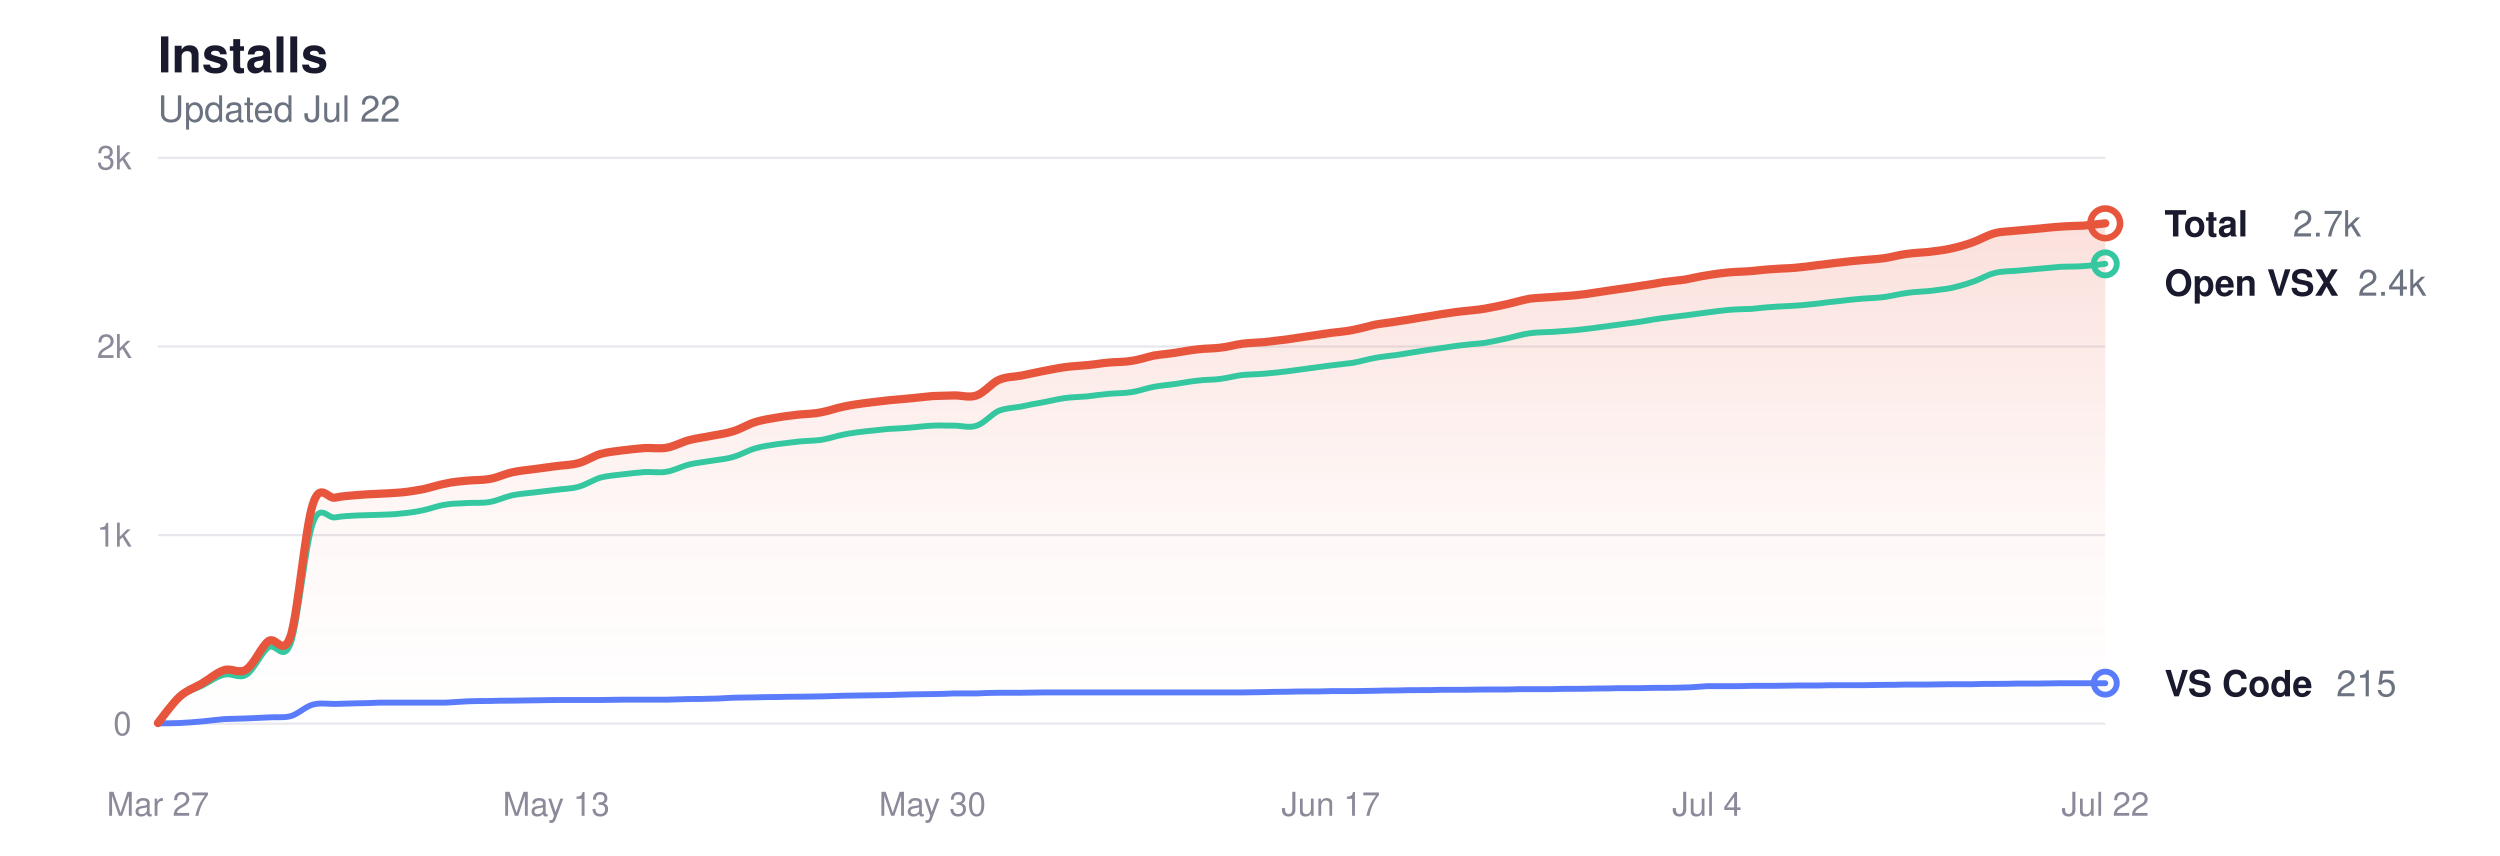
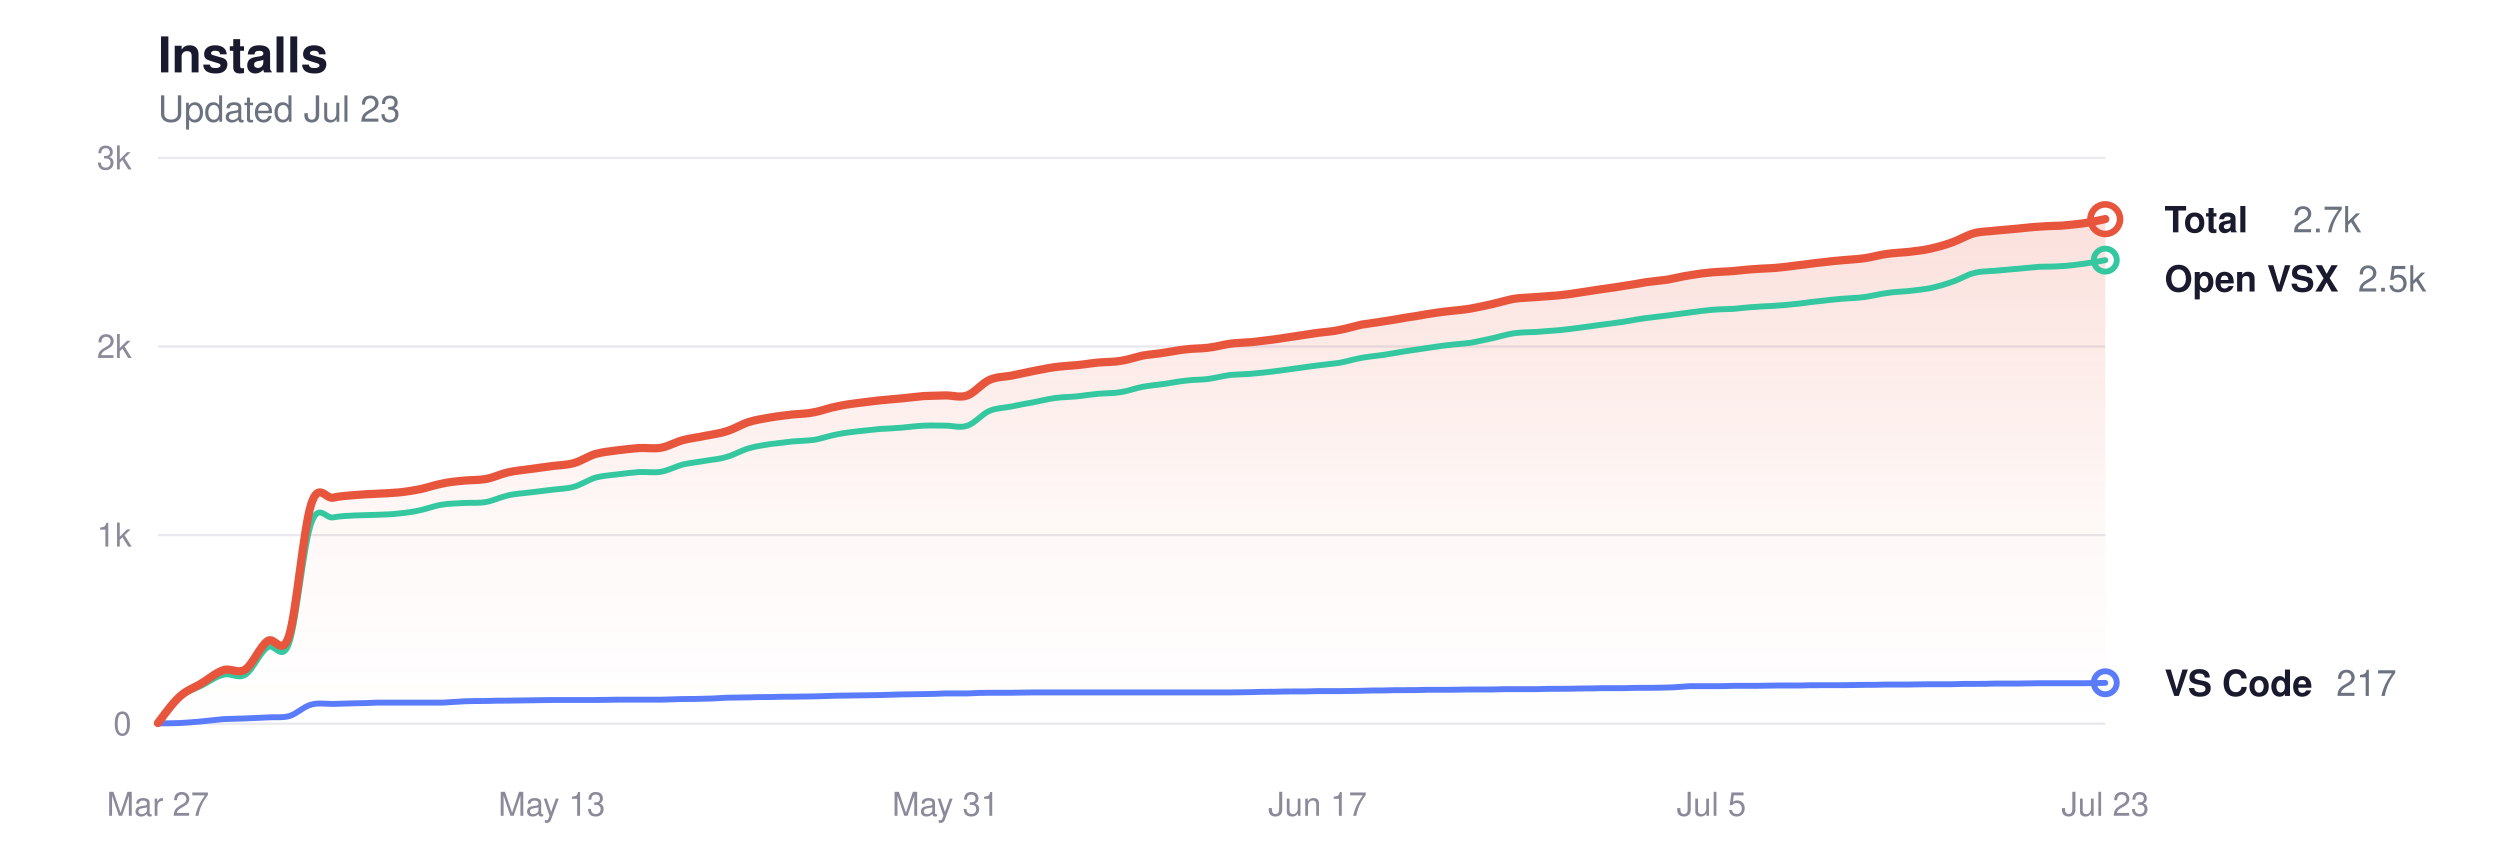
<svg xmlns="http://www.w3.org/2000/svg" viewBox="0 0 760 260" width="760" height="260" role="img" aria-label="Glassy install history">
  <style>
  svg { color-scheme: light dark; }
  .title      { fill: #1a1a2e; font-size: 15px; font-weight: 600; }
  .subtitle   { fill: #6b7280; font-size: 11px; font-weight: 400; }
  .grid       { stroke: #e8e8ee; }
  .axis-label { fill: #8a8a9a; font-size: 10px; }
  .line-total   { stroke: #e8553d; }
  .line-vscode  { stroke: #5b7cfa; }
  .line-openvsx { stroke: #34c7a0; }
  .dot-total   { fill: transparent; stroke: #e8553d; }
  .dot-vscode  { fill: transparent; stroke: #5b7cfa; }
  .dot-openvsx { fill: transparent; stroke: #34c7a0; }
  .end-label       { fill: #1a1a2e; font-size: 11px; font-weight: 600; }
  .end-value       { fill: #6b7280; font-size: 11px; font-weight: 400; }
  .area-total-top    { stop-color: #e8553d; }
  .area-total-bottom { stop-color: #e8553d; }

  @media (prefers-color-scheme: dark) {
    .title      { fill: #e2e2e8; }
    .subtitle   { fill: #8b949e; }
    .grid       { stroke: #2d2d3d; }
    .axis-label { fill: #6e7681; }
    .line-total   { stroke: #ff9b85; }
    .line-vscode  { stroke: #8da4ff; }
    .line-openvsx { stroke: #5eead4; }
    .dot-total   { stroke: #ff9b85; }
    .dot-vscode  { stroke: #8da4ff; }
    .dot-openvsx { stroke: #5eead4; }
    .end-label       { fill: #e2e2e8; }
    .end-value       { fill: #8b949e; }
    .area-total-top    { stop-color: #ff9b85; }
    .area-total-bottom { stop-color: #ff9b85; }
  }
</style>
  <defs>
    <linearGradient id="areaGrad" x1="0" y1="0" x2="0" y2="1">
      <stop offset="0%" class="area-total-top" stop-opacity="0.18" />
      <stop offset="60%" class="area-total-bottom" stop-opacity="0.04" />
      <stop offset="100%" class="area-total-bottom" stop-opacity="0" />
    </linearGradient>
  </defs>
  <text x="48" y="22" class="title" font-family="-apple-system, BlinkMacSystemFont, 'Segoe UI', Helvetica, sans-serif">Installs</text>
-   <text x="48" y="37" class="subtitle" font-family="-apple-system, BlinkMacSystemFont, 'Segoe UI', Helvetica, sans-serif">Updated Jul 22</text>
+   <text x="48" y="37" class="subtitle" font-family="-apple-system, BlinkMacSystemFont, 'Segoe UI', Helvetica, sans-serif">Updated Jul 23</text>
  <line x1="48" y1="220" x2="640" y2="220" class="grid" stroke-width="0.7" />
  <text x="40" y="223.5" class="axis-label" text-anchor="end" font-family="-apple-system, BlinkMacSystemFont, 'Segoe UI', Helvetica, sans-serif">0</text>
  <line x1="48" y1="162.667" x2="640" y2="162.667" class="grid" stroke-width="0.7" />
  <text x="40" y="166.167" class="axis-label" text-anchor="end" font-family="-apple-system, BlinkMacSystemFont, 'Segoe UI', Helvetica, sans-serif">1k</text>
  <line x1="48" y1="105.333" x2="640" y2="105.333" class="grid" stroke-width="0.7" />
  <text x="40" y="108.833" class="axis-label" text-anchor="end" font-family="-apple-system, BlinkMacSystemFont, 'Segoe UI', Helvetica, sans-serif">2k</text>
  <line x1="48" y1="48" x2="640" y2="48" class="grid" stroke-width="0.7" />
  <text x="40" y="51.5" class="axis-label" text-anchor="end" font-family="-apple-system, BlinkMacSystemFont, 'Segoe UI', Helvetica, sans-serif">3k</text>
  <text x="48" y="248" class="axis-label" text-anchor="middle" font-family="-apple-system, BlinkMacSystemFont, 'Segoe UI', Helvetica, sans-serif">Mar 27</text>
-   <text x="169.091" y="248" class="axis-label" text-anchor="middle" font-family="-apple-system, BlinkMacSystemFont, 'Segoe UI', Helvetica, sans-serif">May 13</text>
-   <text x="283.455" y="248" class="axis-label" text-anchor="middle" font-family="-apple-system, BlinkMacSystemFont, 'Segoe UI', Helvetica, sans-serif">May 30</text>
-   <text x="404.545" y="248" class="axis-label" text-anchor="middle" font-family="-apple-system, BlinkMacSystemFont, 'Segoe UI', Helvetica, sans-serif">Jun 17</text>
-   <text x="518.909" y="248" class="axis-label" text-anchor="middle" font-family="-apple-system, BlinkMacSystemFont, 'Segoe UI', Helvetica, sans-serif">Jul 4</text>
-   <text x="640" y="248" class="axis-label" text-anchor="middle" font-family="-apple-system, BlinkMacSystemFont, 'Segoe UI', Helvetica, sans-serif">Jul 22</text>
-   <path d="M48.0,219.8 C49.1,218.4 52.5,213.7 54.7,211.7 C57.0,209.7 59.2,209.1 61.5,207.7 C63.7,206.4 65.9,204.4 68.2,203.7 C70.4,203.0 72.7,205.0 74.9,203.5 C77.2,202.0 79.4,196.6 81.6,194.9 C83.9,193.2 86.1,200.1 88.4,193.2 C90.6,186.2 92.8,160.3 95.1,153.3 C97.3,146.3 99.6,151.7 101.8,151.3 C104.1,150.8 106.3,150.7 108.5,150.5 C110.8,150.3 113.0,150.2 115.3,150.1 C117.5,150.0 119.8,149.9 122.0,149.7 C124.2,149.5 126.5,149.1 128.7,148.7 C131.0,148.2 133.2,147.4 135.5,147.0 C137.7,146.5 139.9,146.3 142.2,146.1 C144.4,145.9 146.7,146.0 148.9,145.6 C151.2,145.2 153.4,144.1 155.6,143.6 C157.9,143.1 160.1,142.9 162.4,142.6 C164.6,142.3 166.8,142.0 169.1,141.7 C171.3,141.4 173.6,141.4 175.8,140.8 C178.1,140.2 180.3,138.7 182.5,138.0 C184.8,137.4 187.0,137.2 189.3,136.9 C191.5,136.6 193.8,136.4 196.0,136.2 C198.2,136.1 200.5,136.5 202.7,136.1 C205.0,135.7 207.2,134.4 209.5,133.8 C211.7,133.2 213.9,133.0 216.2,132.5 C218.4,132.1 220.7,131.8 222.9,131.1 C225.2,130.4 227.4,129.0 229.6,128.3 C231.9,127.6 234.1,127.3 236.4,126.9 C238.6,126.5 240.8,126.3 243.1,126.0 C245.3,125.8 247.6,125.8 249.8,125.3 C252.1,124.9 254.3,124.0 256.5,123.6 C258.8,123.1 261.0,122.8 263.3,122.5 C265.5,122.2 267.8,122.0 270.0,121.7 C272.2,121.5 274.5,121.3 276.7,121.1 C279.0,120.9 281.2,120.6 283.5,120.4 C285.7,120.3 287.9,120.3 290.2,120.2 C292.4,120.2 294.7,121.0 296.9,120.2 C299.2,119.4 301.4,116.5 303.6,115.5 C305.9,114.5 308.1,114.6 310.4,114.2 C312.6,113.7 314.8,113.3 317.1,112.8 C319.3,112.4 321.6,111.9 323.8,111.6 C326.1,111.3 328.3,111.2 330.5,111.0 C332.8,110.8 335.0,110.4 337.3,110.2 C339.5,110.0 341.8,110.1 344.0,109.7 C346.2,109.4 348.5,108.6 350.7,108.1 C353.0,107.7 355.2,107.6 357.5,107.2 C359.7,106.9 361.9,106.4 364.2,106.2 C366.4,105.9 368.7,106.0 370.9,105.7 C373.2,105.5 375.4,104.8 377.6,104.5 C379.9,104.2 382.1,104.2 384.4,104.0 C386.6,103.7 388.8,103.5 391.1,103.2 C393.3,102.9 395.6,102.5 397.8,102.2 C400.1,101.9 402.3,101.5 404.5,101.2 C406.8,100.9 409.0,100.8 411.3,100.3 C413.5,99.9 415.8,99.2 418.0,98.7 C420.2,98.3 422.5,98.1 424.7,97.7 C427.0,97.4 429.2,97.0 431.5,96.6 C433.7,96.3 435.9,95.9 438.2,95.5 C440.4,95.2 442.7,94.8 444.9,94.6 C447.2,94.3 449.4,94.2 451.6,93.8 C453.9,93.4 456.1,92.9 458.4,92.4 C460.6,91.9 462.8,91.2 465.1,90.8 C467.3,90.5 469.6,90.5 471.8,90.3 C474.1,90.1 476.3,90.0 478.5,89.8 C480.8,89.6 483.0,89.3 485.3,88.9 C487.5,88.6 489.8,88.2 492.0,87.9 C494.2,87.6 496.5,87.3 498.7,86.9 C501.0,86.6 503.2,86.2 505.5,85.8 C507.7,85.5 509.9,85.3 512.2,85.0 C514.4,84.6 516.7,84.0 518.9,83.7 C521.2,83.3 523.4,83.0 525.6,82.8 C527.9,82.6 530.1,82.6 532.4,82.4 C534.6,82.2 536.8,81.9 539.1,81.8 C541.3,81.6 543.6,81.6 545.8,81.4 C548.1,81.2 550.3,80.9 552.5,80.6 C554.8,80.4 557.0,80.0 559.3,79.8 C561.5,79.5 563.8,79.3 566.0,79.1 C568.2,78.9 570.5,78.8 572.7,78.5 C575.0,78.2 577.2,77.5 579.5,77.2 C581.7,76.9 583.9,76.8 586.2,76.6 C588.4,76.3 590.7,76.1 592.9,75.6 C595.2,75.1 597.4,74.5 599.6,73.7 C601.9,72.9 604.1,71.5 606.4,70.9 C608.6,70.3 610.8,70.4 613.1,70.1 C615.3,69.9 617.6,69.7 619.8,69.5 C622.1,69.3 624.3,69.0 626.5,68.9 C628.8,68.7 631.0,68.7 633.3,68.6 C635.5,68.4 638.9,68.0 640.0,67.9 L640.0,220.0 L48.0,220.0 Z" fill="url(#areaGrad)" />
-   <path d="M48.0,219.8 C49.1,218.5 52.5,213.8 54.7,211.9 C57.0,210.0 59.2,209.5 61.5,208.4 C63.7,207.3 65.9,205.6 68.2,205.1 C70.4,204.5 72.7,206.5 74.9,205.1 C77.2,203.7 79.4,198.4 81.6,196.8 C83.9,195.2 86.1,201.7 88.4,195.5 C90.6,189.2 92.8,165.5 95.1,159.1 C97.3,152.7 99.6,157.7 101.8,157.3 C104.1,156.9 106.3,156.8 108.5,156.7 C110.8,156.6 113.0,156.6 115.3,156.5 C117.5,156.4 119.8,156.4 122.0,156.1 C124.2,155.9 126.5,155.6 128.7,155.1 C131.0,154.6 133.2,153.7 135.5,153.4 C137.7,153.0 139.9,153.1 142.2,152.9 C144.4,152.8 146.7,153.0 148.9,152.6 C151.2,152.2 153.4,151.1 155.6,150.6 C157.9,150.1 160.1,150.0 162.4,149.7 C164.6,149.4 166.8,149.2 169.1,148.9 C171.3,148.6 173.6,148.6 175.8,148.0 C178.1,147.4 180.3,145.9 182.5,145.2 C184.8,144.6 187.0,144.5 189.3,144.2 C191.5,143.9 193.8,143.7 196.0,143.5 C198.2,143.4 200.5,143.8 202.7,143.4 C205.0,143.0 207.2,141.8 209.5,141.2 C211.7,140.7 213.9,140.5 216.2,140.1 C218.4,139.7 220.7,139.6 222.9,138.9 C225.2,138.3 227.4,136.9 229.6,136.3 C231.9,135.6 234.1,135.4 236.4,135.0 C238.6,134.7 240.8,134.5 243.1,134.2 C245.3,134.0 247.6,134.0 249.8,133.7 C252.1,133.3 254.3,132.5 256.5,132.1 C258.8,131.6 261.0,131.4 263.3,131.1 C265.5,130.9 267.8,130.6 270.0,130.4 C272.2,130.3 274.5,130.2 276.7,130.0 C279.0,129.8 281.2,129.5 283.5,129.4 C285.7,129.3 287.9,129.4 290.2,129.4 C292.4,129.4 294.7,130.2 296.9,129.4 C299.2,128.7 301.4,125.9 303.6,124.9 C305.9,124.0 308.1,124.0 310.4,123.6 C312.6,123.1 314.8,122.7 317.1,122.3 C319.3,121.9 321.6,121.3 323.8,121.0 C326.1,120.7 328.3,120.7 330.5,120.5 C332.8,120.2 335.0,119.9 337.3,119.7 C339.5,119.5 341.8,119.6 344.0,119.2 C346.2,118.9 348.5,118.0 350.7,117.6 C353.0,117.2 355.2,117.0 357.5,116.7 C359.7,116.4 361.9,115.9 364.2,115.7 C366.4,115.4 368.7,115.5 370.9,115.2 C373.2,114.9 375.4,114.3 377.6,114.0 C379.9,113.8 382.1,113.8 384.4,113.6 C386.6,113.4 388.8,113.2 391.1,112.9 C393.3,112.6 395.6,112.3 397.8,112.0 C400.1,111.7 402.3,111.4 404.5,111.1 C406.8,110.8 409.0,110.6 411.3,110.3 C413.5,109.9 415.8,109.2 418.0,108.8 C420.2,108.4 422.5,108.2 424.7,107.9 C427.0,107.5 429.2,107.2 431.5,106.8 C433.7,106.5 435.9,106.1 438.2,105.8 C440.4,105.5 442.7,105.1 444.9,104.9 C447.2,104.6 449.4,104.5 451.6,104.2 C453.9,103.8 456.1,103.3 458.4,102.8 C460.6,102.3 462.8,101.6 465.1,101.3 C467.3,101.0 469.6,101.0 471.8,100.9 C474.1,100.7 476.3,100.6 478.5,100.4 C480.8,100.2 483.0,99.9 485.3,99.6 C487.5,99.3 489.8,99.0 492.0,98.7 C494.2,98.4 496.5,98.1 498.7,97.8 C501.0,97.4 503.2,97.0 505.5,96.7 C507.7,96.4 509.9,96.2 512.2,95.9 C514.4,95.6 516.7,95.3 518.9,95.0 C521.2,94.7 523.4,94.4 525.6,94.2 C527.9,94.0 530.1,94.0 532.4,93.9 C534.6,93.7 536.8,93.4 539.1,93.3 C541.3,93.1 543.6,93.1 545.8,92.9 C548.1,92.8 550.3,92.5 552.5,92.3 C554.8,92.0 557.0,91.7 559.3,91.5 C561.5,91.2 563.8,91.0 566.0,90.8 C568.2,90.6 570.5,90.6 572.7,90.3 C575.0,90.0 577.2,89.4 579.5,89.1 C581.7,88.7 583.9,88.7 586.2,88.5 C588.4,88.2 590.7,88.0 592.9,87.6 C595.2,87.1 597.4,86.5 599.6,85.7 C601.9,85.0 604.1,83.5 606.4,83.0 C608.6,82.4 610.8,82.5 613.1,82.3 C615.3,82.1 617.6,81.9 619.8,81.7 C622.1,81.5 624.3,81.3 626.5,81.1 C628.8,81.0 631.0,81.1 633.3,80.9 C635.5,80.8 638.9,80.3 640.0,80.2" fill="none" class="line-openvsx" stroke-width="1.8" stroke-linecap="round" stroke-linejoin="round" />
-   <path d="M48.0,219.9 C49.1,219.9 52.5,219.9 54.7,219.8 C57.0,219.7 59.2,219.5 61.5,219.3 C63.7,219.1 65.9,218.8 68.2,218.6 C70.4,218.5 72.7,218.5 74.9,218.4 C77.2,218.3 79.4,218.2 81.6,218.1 C83.9,217.9 86.1,218.3 88.4,217.7 C90.6,217.1 92.8,214.8 95.1,214.2 C97.3,213.6 99.6,214.0 101.8,214.0 C104.1,213.9 106.3,213.9 108.5,213.8 C110.8,213.8 113.0,213.7 115.3,213.6 C117.5,213.6 119.8,213.6 122.0,213.6 C124.2,213.6 126.5,213.6 128.7,213.6 C131.0,213.6 133.2,213.6 135.5,213.6 C137.7,213.5 139.9,213.3 142.2,213.2 C144.4,213.1 146.7,213.1 148.9,213.1 C151.2,213.0 153.4,213.0 155.6,213.0 C157.9,213.0 160.1,212.9 162.4,212.9 C164.6,212.9 166.8,212.8 169.1,212.8 C171.3,212.8 173.6,212.8 175.8,212.8 C178.1,212.8 180.3,212.8 182.5,212.8 C184.8,212.8 187.0,212.7 189.3,212.7 C191.5,212.7 193.8,212.7 196.0,212.7 C198.2,212.7 200.5,212.7 202.7,212.7 C205.0,212.6 207.2,212.6 209.5,212.5 C211.7,212.5 213.9,212.5 216.2,212.4 C218.4,212.4 220.7,212.2 222.9,212.1 C225.2,212.1 227.4,212.0 229.6,212.0 C231.9,211.9 234.1,211.9 236.4,211.9 C238.6,211.8 240.8,211.8 243.1,211.8 C245.3,211.8 247.6,211.7 249.8,211.7 C252.1,211.6 254.3,211.6 256.5,211.5 C258.8,211.5 261.0,211.4 263.3,211.4 C265.5,211.4 267.8,211.3 270.0,211.3 C272.2,211.2 274.5,211.2 276.7,211.1 C279.0,211.1 281.2,211.0 283.5,211.0 C285.7,211.0 287.9,210.9 290.2,210.8 C292.4,210.8 294.7,210.8 296.9,210.8 C299.2,210.7 301.4,210.6 303.6,210.6 C305.9,210.6 308.1,210.6 310.4,210.6 C312.6,210.6 314.8,210.5 317.1,210.5 C319.3,210.5 321.6,210.5 323.8,210.5 C326.1,210.5 328.3,210.5 330.5,210.5 C332.8,210.5 335.0,210.5 337.3,210.5 C339.5,210.5 341.8,210.5 344.0,210.5 C346.2,210.5 348.5,210.5 350.7,210.5 C353.0,210.5 355.2,210.5 357.5,210.5 C359.7,210.5 361.9,210.5 364.2,210.5 C366.4,210.5 368.7,210.5 370.9,210.5 C373.2,210.5 375.4,210.5 377.6,210.5 C379.9,210.5 382.1,210.4 384.4,210.4 C386.6,210.3 388.8,210.3 391.1,210.3 C393.3,210.2 395.6,210.2 397.8,210.2 C400.1,210.2 402.3,210.2 404.5,210.1 C406.8,210.1 409.0,210.1 411.3,210.1 C413.5,210.1 415.8,210.0 418.0,210.0 C420.2,209.9 422.5,209.9 424.7,209.9 C427.0,209.8 429.2,209.8 431.5,209.8 C433.7,209.8 435.9,209.8 438.2,209.7 C440.4,209.7 442.7,209.7 444.9,209.7 C447.2,209.7 449.4,209.6 451.6,209.6 C453.9,209.6 456.1,209.6 458.4,209.6 C460.6,209.5 462.8,209.5 465.1,209.5 C467.3,209.5 469.6,209.5 471.8,209.5 C474.1,209.4 476.3,209.4 478.5,209.4 C480.8,209.4 483.0,209.4 485.3,209.3 C487.5,209.3 489.8,209.3 492.0,209.2 C494.2,209.2 496.5,209.2 498.7,209.2 C501.0,209.1 503.2,209.1 505.5,209.1 C507.7,209.1 509.9,209.1 512.2,209.0 C514.4,209.0 516.7,208.7 518.9,208.6 C521.2,208.6 523.4,208.6 525.6,208.6 C527.9,208.6 530.1,208.6 532.4,208.5 C534.6,208.5 536.8,208.5 539.1,208.5 C541.3,208.5 543.6,208.4 545.8,208.4 C548.1,208.4 550.3,208.4 552.5,208.4 C554.8,208.3 557.0,208.3 559.3,208.3 C561.5,208.3 563.8,208.3 566.0,208.3 C568.2,208.3 570.5,208.2 572.7,208.2 C575.0,208.2 577.2,208.2 579.5,208.1 C581.7,208.1 583.9,208.1 586.2,208.1 C588.4,208.1 590.7,208.0 592.9,208.0 C595.2,208.0 597.4,208.0 599.6,208.0 C601.9,207.9 604.1,207.9 606.4,207.9 C608.6,207.9 610.8,207.9 613.1,207.8 C615.3,207.8 617.6,207.8 619.8,207.8 C622.1,207.8 624.3,207.7 626.5,207.7 C628.8,207.7 631.0,207.7 633.3,207.7 C635.5,207.7 638.9,207.7 640.0,207.7" fill="none" class="line-vscode" stroke-width="1.8" stroke-linecap="round" stroke-linejoin="round" />
-   <path d="M48.0,219.8 C49.1,218.4 52.5,213.7 54.7,211.7 C57.0,209.7 59.2,209.1 61.5,207.7 C63.7,206.4 65.9,204.4 68.2,203.7 C70.4,203.0 72.7,205.0 74.9,203.5 C77.2,202.0 79.4,196.6 81.6,194.9 C83.9,193.2 86.1,200.1 88.4,193.2 C90.6,186.2 92.8,160.3 95.1,153.3 C97.3,146.3 99.6,151.7 101.8,151.3 C104.1,150.8 106.3,150.7 108.5,150.5 C110.8,150.3 113.0,150.2 115.3,150.1 C117.5,150.0 119.8,149.9 122.0,149.7 C124.2,149.5 126.5,149.1 128.7,148.7 C131.0,148.2 133.2,147.4 135.5,147.0 C137.7,146.5 139.9,146.3 142.2,146.1 C144.4,145.9 146.7,146.0 148.9,145.6 C151.2,145.2 153.4,144.1 155.6,143.6 C157.9,143.1 160.1,142.9 162.4,142.6 C164.6,142.3 166.8,142.0 169.1,141.7 C171.3,141.4 173.6,141.4 175.8,140.8 C178.1,140.2 180.3,138.7 182.5,138.0 C184.8,137.4 187.0,137.2 189.3,136.9 C191.5,136.6 193.8,136.4 196.0,136.2 C198.2,136.1 200.5,136.5 202.7,136.1 C205.0,135.7 207.2,134.4 209.5,133.8 C211.7,133.2 213.9,133.0 216.2,132.5 C218.4,132.1 220.7,131.8 222.9,131.1 C225.2,130.4 227.4,129.0 229.6,128.3 C231.9,127.6 234.1,127.3 236.4,126.9 C238.6,126.5 240.8,126.3 243.1,126.0 C245.3,125.8 247.6,125.8 249.8,125.3 C252.1,124.9 254.3,124.0 256.5,123.6 C258.8,123.1 261.0,122.8 263.3,122.5 C265.5,122.2 267.8,122.0 270.0,121.7 C272.2,121.5 274.5,121.3 276.7,121.1 C279.0,120.9 281.2,120.6 283.5,120.4 C285.7,120.3 287.9,120.3 290.2,120.2 C292.4,120.2 294.7,121.0 296.9,120.2 C299.2,119.4 301.4,116.5 303.6,115.5 C305.9,114.5 308.1,114.6 310.4,114.2 C312.6,113.7 314.8,113.3 317.1,112.8 C319.3,112.4 321.6,111.9 323.8,111.6 C326.1,111.3 328.3,111.2 330.5,111.0 C332.8,110.8 335.0,110.4 337.3,110.2 C339.5,110.0 341.8,110.1 344.0,109.7 C346.2,109.4 348.5,108.6 350.7,108.1 C353.0,107.7 355.2,107.6 357.5,107.2 C359.7,106.9 361.9,106.4 364.2,106.2 C366.4,105.9 368.7,106.0 370.9,105.7 C373.2,105.5 375.4,104.8 377.6,104.5 C379.9,104.2 382.1,104.2 384.4,104.0 C386.6,103.7 388.8,103.5 391.1,103.2 C393.3,102.9 395.6,102.5 397.8,102.2 C400.1,101.9 402.3,101.5 404.5,101.2 C406.8,100.9 409.0,100.8 411.3,100.3 C413.5,99.9 415.8,99.2 418.0,98.7 C420.2,98.3 422.5,98.1 424.7,97.7 C427.0,97.4 429.2,97.0 431.5,96.6 C433.7,96.3 435.9,95.9 438.2,95.5 C440.4,95.2 442.7,94.8 444.9,94.6 C447.2,94.3 449.4,94.2 451.6,93.8 C453.9,93.4 456.1,92.9 458.4,92.4 C460.6,91.9 462.8,91.2 465.1,90.8 C467.3,90.5 469.6,90.5 471.8,90.3 C474.1,90.1 476.3,90.0 478.5,89.8 C480.8,89.6 483.0,89.3 485.3,88.9 C487.5,88.6 489.8,88.2 492.0,87.9 C494.2,87.6 496.5,87.3 498.7,86.9 C501.0,86.6 503.2,86.2 505.5,85.8 C507.7,85.5 509.9,85.3 512.2,85.0 C514.4,84.6 516.7,84.0 518.9,83.7 C521.2,83.3 523.4,83.0 525.6,82.8 C527.9,82.6 530.1,82.6 532.4,82.4 C534.6,82.2 536.8,81.9 539.1,81.8 C541.3,81.6 543.6,81.6 545.8,81.4 C548.1,81.2 550.3,80.9 552.5,80.6 C554.8,80.4 557.0,80.0 559.3,79.8 C561.5,79.5 563.8,79.3 566.0,79.1 C568.2,78.9 570.5,78.8 572.7,78.5 C575.0,78.2 577.2,77.5 579.5,77.2 C581.7,76.9 583.9,76.8 586.2,76.6 C588.4,76.3 590.7,76.1 592.9,75.6 C595.2,75.1 597.4,74.5 599.6,73.7 C601.9,72.9 604.1,71.5 606.4,70.9 C608.6,70.3 610.8,70.4 613.1,70.1 C615.3,69.9 617.6,69.7 619.8,69.5 C622.1,69.3 624.3,69.0 626.5,68.9 C628.8,68.7 631.0,68.7 633.3,68.6 C635.5,68.4 638.9,68.0 640.0,67.9" fill="none" class="line-total" stroke-width="2.5" stroke-linecap="round" stroke-linejoin="round" />
-   <circle cx="640" cy="67.895" r="4.5" class="dot-total" stroke-width="2" />
-   <text x="658" y="71.895" class="end-label" font-family="-apple-system, BlinkMacSystemFont, 'Segoe UI', Helvetica, sans-serif">Total</text>
-   <text x="697" y="71.895" class="end-value" font-family="-apple-system, BlinkMacSystemFont, 'Segoe UI', Helvetica, sans-serif">2.7k</text>
-   <circle cx="640" cy="80.221" r="3.5" class="dot-openvsx" stroke-width="1.8" />
-   <text x="658" y="89.895" class="end-label" font-family="-apple-system, BlinkMacSystemFont, 'Segoe UI', Helvetica, sans-serif">Open VSX</text>
-   <text x="716.8" y="89.895" class="end-value" font-family="-apple-system, BlinkMacSystemFont, 'Segoe UI', Helvetica, sans-serif">2.4k</text>
-   <circle cx="640" cy="207.673" r="3.5" class="dot-vscode" stroke-width="1.8" />
-   <text x="658" y="211.673" class="end-label" font-family="-apple-system, BlinkMacSystemFont, 'Segoe UI', Helvetica, sans-serif">VS Code</text>
-   <text x="710.2" y="211.673" class="end-value" font-family="-apple-system, BlinkMacSystemFont, 'Segoe UI', Helvetica, sans-serif">215</text>
+   <text x="167.73" y="248" class="axis-label" text-anchor="middle" font-family="-apple-system, BlinkMacSystemFont, 'Segoe UI', Helvetica, sans-serif">May 13</text>
+   <text x="287.461" y="248" class="axis-label" text-anchor="middle" font-family="-apple-system, BlinkMacSystemFont, 'Segoe UI', Helvetica, sans-serif">May 31</text>
+   <text x="400.539" y="248" class="axis-label" text-anchor="middle" font-family="-apple-system, BlinkMacSystemFont, 'Segoe UI', Helvetica, sans-serif">Jun 17</text>
+   <text x="520.27" y="248" class="axis-label" text-anchor="middle" font-family="-apple-system, BlinkMacSystemFont, 'Segoe UI', Helvetica, sans-serif">Jul 5</text>
+   <text x="640" y="248" class="axis-label" text-anchor="middle" font-family="-apple-system, BlinkMacSystemFont, 'Segoe UI', Helvetica, sans-serif">Jul 23</text>
+   <path d="M48.0,219.8 C49.1,218.4 52.4,213.7 54.7,211.7 C56.9,209.7 59.1,209.1 61.3,207.7 C63.5,206.4 65.7,204.4 68.0,203.7 C70.2,203.0 72.4,205.0 74.6,203.5 C76.8,202.0 79.0,196.6 81.3,194.9 C83.5,193.2 85.7,200.1 87.9,193.2 C90.1,186.2 92.3,160.3 94.6,153.3 C96.8,146.3 99.0,151.7 101.2,151.3 C103.4,150.8 105.6,150.7 107.9,150.5 C110.1,150.3 112.3,150.2 114.5,150.1 C116.7,150.0 119.0,149.9 121.2,149.7 C123.4,149.5 125.6,149.1 127.8,148.7 C130.0,148.2 132.3,147.4 134.5,147.0 C136.7,146.5 138.9,146.3 141.1,146.1 C143.3,145.9 145.6,146.0 147.8,145.6 C150.0,145.2 152.2,144.1 154.4,143.6 C156.6,143.1 158.9,142.9 161.1,142.6 C163.3,142.3 165.5,142.0 167.7,141.7 C169.9,141.4 172.2,141.4 174.4,140.8 C176.6,140.2 178.8,138.7 181.0,138.0 C183.3,137.4 185.5,137.2 187.7,136.9 C189.9,136.6 192.1,136.4 194.3,136.2 C196.6,136.1 198.8,136.5 201.0,136.1 C203.2,135.7 205.4,134.4 207.6,133.8 C209.9,133.2 212.1,133.0 214.3,132.5 C216.5,132.1 218.7,131.8 220.9,131.1 C223.2,130.4 225.4,129.0 227.6,128.3 C229.8,127.6 232.0,127.3 234.2,126.9 C236.5,126.5 238.7,126.3 240.9,126.0 C243.1,125.8 245.3,125.8 247.6,125.3 C249.8,124.9 252.0,124.0 254.2,123.6 C256.4,123.1 258.6,122.8 260.9,122.5 C263.1,122.2 265.3,122.0 267.5,121.7 C269.7,121.5 271.9,121.3 274.2,121.1 C276.4,120.9 278.6,120.6 280.8,120.4 C283.0,120.3 285.2,120.3 287.5,120.2 C289.7,120.2 291.9,121.0 294.1,120.2 C296.3,119.4 298.5,116.5 300.8,115.5 C303.0,114.5 305.2,114.6 307.4,114.2 C309.6,113.7 311.9,113.3 314.1,112.8 C316.3,112.4 318.5,111.9 320.7,111.6 C322.9,111.3 325.2,111.2 327.4,111.0 C329.6,110.8 331.8,110.4 334.0,110.2 C336.2,110.0 338.5,110.1 340.7,109.7 C342.9,109.4 345.1,108.6 347.3,108.1 C349.5,107.7 351.8,107.6 354.0,107.2 C356.2,106.9 358.4,106.4 360.6,106.2 C362.8,105.9 365.1,106.0 367.3,105.7 C369.5,105.5 371.7,104.8 373.9,104.5 C376.1,104.2 378.4,104.2 380.6,104.0 C382.8,103.7 385.0,103.5 387.2,103.2 C389.5,102.9 391.7,102.5 393.9,102.2 C396.1,101.9 398.3,101.5 400.5,101.2 C402.8,100.9 405.0,100.8 407.2,100.3 C409.4,99.9 411.6,99.2 413.8,98.7 C416.1,98.3 418.3,98.1 420.5,97.7 C422.7,97.4 424.9,97.0 427.1,96.6 C429.4,96.3 431.6,95.9 433.8,95.5 C436.0,95.2 438.2,94.8 440.4,94.6 C442.7,94.3 444.9,94.2 447.1,93.8 C449.3,93.4 451.5,92.9 453.8,92.4 C456.0,91.9 458.2,91.2 460.4,90.8 C462.6,90.5 464.8,90.5 467.1,90.3 C469.3,90.1 471.5,90.0 473.7,89.8 C475.9,89.6 478.1,89.3 480.4,88.9 C482.6,88.6 484.8,88.2 487.0,87.9 C489.2,87.6 491.4,87.3 493.7,86.9 C495.9,86.6 498.1,86.2 500.3,85.8 C502.5,85.5 504.7,85.3 507.0,85.0 C509.2,84.6 511.4,84.0 513.6,83.7 C515.8,83.3 518.1,83.0 520.3,82.8 C522.5,82.6 524.7,82.6 526.9,82.4 C529.1,82.2 531.4,81.9 533.6,81.8 C535.8,81.6 538.0,81.6 540.2,81.4 C542.4,81.2 544.7,80.9 546.9,80.6 C549.1,80.4 551.3,80.0 553.5,79.8 C555.7,79.5 558.0,79.3 560.2,79.1 C562.4,78.9 564.6,78.8 566.8,78.5 C569.0,78.2 571.3,77.5 573.5,77.2 C575.7,76.9 577.9,76.8 580.1,76.6 C582.4,76.3 584.6,76.1 586.8,75.6 C589.0,75.1 591.2,74.5 593.4,73.7 C595.7,72.9 597.9,71.5 600.1,70.9 C602.3,70.3 604.5,70.4 606.7,70.1 C609.0,69.9 611.2,69.7 613.4,69.5 C615.6,69.3 617.8,69.0 620.0,68.9 C622.3,68.7 624.5,68.7 626.7,68.6 C628.9,68.4 631.1,68.2 633.3,67.9 C635.6,67.6 638.9,66.8 640.0,66.6 L640.0,220.0 L48.0,220.0 Z" fill="url(#areaGrad)" />
+   <path d="M48.0,219.8 C49.1,218.5 52.4,213.8 54.7,211.9 C56.9,210.0 59.1,209.5 61.3,208.4 C63.5,207.3 65.7,205.6 68.0,205.1 C70.2,204.5 72.4,206.5 74.6,205.1 C76.8,203.7 79.0,198.4 81.3,196.8 C83.5,195.2 85.7,201.7 87.9,195.5 C90.1,189.2 92.3,165.5 94.6,159.1 C96.8,152.7 99.0,157.7 101.2,157.3 C103.4,156.9 105.6,156.8 107.9,156.7 C110.1,156.6 112.3,156.6 114.5,156.5 C116.7,156.4 119.0,156.4 121.2,156.1 C123.4,155.9 125.6,155.6 127.8,155.1 C130.0,154.6 132.3,153.7 134.5,153.4 C136.7,153.0 138.9,153.1 141.1,152.9 C143.3,152.8 145.6,153.0 147.8,152.6 C150.0,152.2 152.2,151.1 154.4,150.6 C156.6,150.1 158.9,150.0 161.1,149.7 C163.3,149.4 165.5,149.2 167.7,148.9 C169.9,148.6 172.2,148.6 174.4,148.0 C176.6,147.4 178.8,145.9 181.0,145.2 C183.3,144.6 185.5,144.5 187.7,144.2 C189.9,143.9 192.1,143.7 194.3,143.5 C196.6,143.4 198.8,143.8 201.0,143.4 C203.2,143.0 205.4,141.8 207.6,141.2 C209.9,140.7 212.1,140.5 214.3,140.1 C216.5,139.7 218.7,139.6 220.9,138.9 C223.2,138.3 225.4,136.9 227.6,136.3 C229.8,135.6 232.0,135.4 234.2,135.0 C236.5,134.7 238.7,134.5 240.9,134.2 C243.1,134.0 245.3,134.0 247.6,133.7 C249.8,133.3 252.0,132.5 254.2,132.1 C256.4,131.6 258.6,131.4 260.9,131.1 C263.1,130.9 265.3,130.6 267.5,130.4 C269.7,130.3 271.9,130.2 274.2,130.0 C276.4,129.8 278.6,129.5 280.8,129.4 C283.0,129.3 285.2,129.4 287.5,129.4 C289.7,129.4 291.9,130.2 294.1,129.4 C296.3,128.7 298.5,125.9 300.8,124.9 C303.0,124.0 305.2,124.0 307.4,123.6 C309.6,123.1 311.9,122.7 314.1,122.3 C316.3,121.9 318.5,121.3 320.7,121.0 C322.9,120.7 325.2,120.7 327.4,120.5 C329.6,120.2 331.8,119.9 334.0,119.7 C336.2,119.5 338.5,119.6 340.7,119.2 C342.9,118.9 345.1,118.0 347.3,117.6 C349.5,117.2 351.8,117.0 354.0,116.7 C356.2,116.4 358.4,115.9 360.6,115.7 C362.8,115.4 365.1,115.5 367.3,115.2 C369.5,114.9 371.7,114.3 373.9,114.0 C376.1,113.8 378.4,113.8 380.6,113.6 C382.8,113.4 385.0,113.2 387.2,112.9 C389.5,112.6 391.7,112.3 393.9,112.0 C396.1,111.7 398.3,111.4 400.5,111.1 C402.8,110.8 405.0,110.6 407.2,110.3 C409.4,109.9 411.6,109.2 413.8,108.8 C416.1,108.4 418.3,108.2 420.5,107.9 C422.7,107.5 424.9,107.2 427.1,106.8 C429.4,106.5 431.6,106.1 433.8,105.8 C436.0,105.5 438.2,105.1 440.4,104.9 C442.7,104.6 444.9,104.5 447.1,104.2 C449.3,103.8 451.5,103.3 453.8,102.8 C456.0,102.3 458.2,101.6 460.4,101.3 C462.6,101.0 464.8,101.0 467.1,100.9 C469.3,100.7 471.5,100.6 473.7,100.4 C475.9,100.2 478.1,99.9 480.4,99.6 C482.6,99.3 484.8,99.0 487.0,98.7 C489.2,98.4 491.4,98.1 493.7,97.8 C495.9,97.4 498.1,97.0 500.3,96.7 C502.5,96.4 504.7,96.2 507.0,95.9 C509.2,95.6 511.4,95.3 513.6,95.0 C515.8,94.7 518.1,94.4 520.3,94.2 C522.5,94.0 524.7,94.0 526.9,93.9 C529.1,93.7 531.4,93.4 533.6,93.3 C535.8,93.1 538.0,93.1 540.2,92.9 C542.4,92.8 544.7,92.5 546.9,92.3 C549.1,92.0 551.3,91.7 553.5,91.5 C555.7,91.2 558.0,91.0 560.2,90.8 C562.4,90.6 564.6,90.6 566.8,90.3 C569.0,90.0 571.3,89.4 573.5,89.1 C575.7,88.7 577.9,88.7 580.1,88.5 C582.4,88.2 584.6,88.0 586.8,87.6 C589.0,87.1 591.2,86.5 593.4,85.7 C595.7,85.0 597.9,83.5 600.1,83.0 C602.3,82.4 604.5,82.5 606.7,82.3 C609.0,82.1 611.2,81.9 613.4,81.7 C615.6,81.5 617.8,81.3 620.0,81.1 C622.3,81.0 624.5,81.1 626.7,80.9 C628.9,80.8 631.1,80.5 633.3,80.2 C635.6,79.9 638.9,79.3 640.0,79.1" fill="none" class="line-openvsx" stroke-width="1.8" stroke-linecap="round" stroke-linejoin="round" />
+   <path d="M48.0,219.9 C49.1,219.9 52.4,219.9 54.7,219.8 C56.9,219.7 59.1,219.5 61.3,219.3 C63.5,219.1 65.7,218.8 68.0,218.6 C70.2,218.5 72.4,218.5 74.6,218.4 C76.8,218.3 79.0,218.2 81.3,218.1 C83.5,217.9 85.7,218.3 87.9,217.7 C90.1,217.1 92.3,214.8 94.6,214.2 C96.8,213.6 99.0,214.0 101.2,214.0 C103.4,213.9 105.6,213.9 107.9,213.8 C110.1,213.8 112.3,213.7 114.5,213.6 C116.7,213.6 119.0,213.6 121.2,213.6 C123.4,213.6 125.6,213.6 127.8,213.6 C130.0,213.6 132.3,213.6 134.5,213.6 C136.7,213.5 138.9,213.3 141.1,213.2 C143.3,213.1 145.6,213.1 147.8,213.1 C150.0,213.0 152.2,213.0 154.4,213.0 C156.6,213.0 158.9,212.9 161.1,212.9 C163.3,212.9 165.5,212.8 167.7,212.8 C169.9,212.8 172.2,212.8 174.4,212.8 C176.6,212.8 178.8,212.8 181.0,212.8 C183.3,212.8 185.5,212.7 187.7,212.7 C189.9,212.7 192.1,212.7 194.3,212.7 C196.6,212.7 198.8,212.7 201.0,212.7 C203.2,212.6 205.4,212.6 207.6,212.5 C209.9,212.5 212.1,212.5 214.3,212.4 C216.5,212.4 218.7,212.2 220.9,212.1 C223.2,212.1 225.4,212.0 227.6,212.0 C229.8,211.9 232.0,211.9 234.2,211.9 C236.5,211.8 238.7,211.8 240.9,211.8 C243.1,211.8 245.3,211.7 247.6,211.7 C249.8,211.6 252.0,211.6 254.2,211.5 C256.4,211.5 258.6,211.4 260.9,211.4 C263.1,211.4 265.3,211.3 267.5,211.3 C269.7,211.2 271.9,211.2 274.2,211.1 C276.4,211.1 278.6,211.0 280.8,211.0 C283.0,211.0 285.2,210.9 287.5,210.8 C289.7,210.8 291.9,210.8 294.1,210.8 C296.3,210.7 298.5,210.6 300.8,210.6 C303.0,210.6 305.2,210.6 307.4,210.6 C309.6,210.6 311.9,210.5 314.1,210.5 C316.3,210.5 318.5,210.5 320.7,210.5 C322.9,210.5 325.2,210.5 327.4,210.5 C329.6,210.5 331.8,210.5 334.0,210.5 C336.2,210.5 338.5,210.5 340.7,210.5 C342.9,210.5 345.1,210.5 347.3,210.5 C349.5,210.5 351.8,210.5 354.0,210.5 C356.2,210.5 358.4,210.5 360.6,210.5 C362.8,210.5 365.1,210.5 367.3,210.5 C369.5,210.5 371.7,210.5 373.9,210.5 C376.1,210.5 378.4,210.4 380.6,210.4 C382.8,210.3 385.0,210.3 387.2,210.3 C389.5,210.2 391.7,210.2 393.9,210.2 C396.1,210.2 398.3,210.2 400.5,210.1 C402.8,210.1 405.0,210.1 407.2,210.1 C409.4,210.1 411.6,210.0 413.8,210.0 C416.1,209.9 418.3,209.9 420.5,209.9 C422.7,209.8 424.9,209.8 427.1,209.8 C429.4,209.8 431.6,209.8 433.8,209.7 C436.0,209.7 438.2,209.7 440.4,209.7 C442.7,209.7 444.9,209.6 447.1,209.6 C449.3,209.6 451.5,209.6 453.8,209.6 C456.0,209.5 458.2,209.5 460.4,209.5 C462.6,209.5 464.8,209.5 467.1,209.5 C469.3,209.4 471.5,209.4 473.7,209.4 C475.9,209.4 478.1,209.4 480.4,209.3 C482.6,209.3 484.8,209.3 487.0,209.2 C489.2,209.2 491.4,209.2 493.7,209.2 C495.9,209.1 498.1,209.1 500.3,209.1 C502.5,209.1 504.7,209.1 507.0,209.0 C509.2,209.0 511.4,208.7 513.6,208.6 C515.8,208.6 518.1,208.6 520.3,208.6 C522.5,208.6 524.7,208.6 526.9,208.5 C529.1,208.5 531.4,208.5 533.6,208.5 C535.8,208.5 538.0,208.4 540.2,208.4 C542.4,208.4 544.7,208.4 546.9,208.4 C549.1,208.3 551.3,208.3 553.5,208.3 C555.7,208.3 558.0,208.3 560.2,208.3 C562.4,208.3 564.6,208.2 566.8,208.2 C569.0,208.2 571.3,208.2 573.5,208.1 C575.7,208.1 577.9,208.1 580.1,208.1 C582.4,208.1 584.6,208.0 586.8,208.0 C589.0,208.0 591.2,208.0 593.4,208.0 C595.7,207.9 597.9,207.9 600.1,207.9 C602.3,207.9 604.5,207.9 606.7,207.8 C609.0,207.8 611.2,207.8 613.4,207.8 C615.6,207.8 617.8,207.7 620.0,207.7 C622.3,207.7 624.5,207.7 626.7,207.7 C628.9,207.7 631.1,207.7 633.3,207.7 C635.6,207.7 638.9,207.6 640.0,207.6" fill="none" class="line-vscode" stroke-width="1.8" stroke-linecap="round" stroke-linejoin="round" />
+   <path d="M48.0,219.8 C49.1,218.4 52.4,213.7 54.7,211.7 C56.9,209.7 59.1,209.1 61.3,207.7 C63.5,206.4 65.7,204.4 68.0,203.7 C70.2,203.0 72.4,205.0 74.6,203.5 C76.8,202.0 79.0,196.6 81.3,194.9 C83.5,193.2 85.7,200.1 87.9,193.2 C90.1,186.2 92.3,160.3 94.6,153.3 C96.8,146.3 99.0,151.7 101.2,151.3 C103.4,150.8 105.6,150.7 107.9,150.5 C110.1,150.3 112.3,150.2 114.5,150.1 C116.7,150.0 119.0,149.9 121.2,149.7 C123.4,149.5 125.6,149.1 127.8,148.7 C130.0,148.2 132.3,147.4 134.5,147.0 C136.7,146.5 138.9,146.3 141.1,146.1 C143.3,145.9 145.6,146.0 147.8,145.6 C150.0,145.2 152.2,144.1 154.4,143.6 C156.6,143.1 158.9,142.9 161.1,142.6 C163.3,142.3 165.5,142.0 167.7,141.7 C169.9,141.4 172.2,141.4 174.4,140.8 C176.6,140.2 178.8,138.7 181.0,138.0 C183.3,137.4 185.5,137.2 187.7,136.9 C189.9,136.6 192.1,136.4 194.3,136.2 C196.6,136.1 198.8,136.5 201.0,136.1 C203.2,135.7 205.4,134.4 207.6,133.8 C209.9,133.2 212.1,133.0 214.3,132.5 C216.5,132.1 218.7,131.8 220.9,131.1 C223.2,130.4 225.4,129.0 227.6,128.3 C229.8,127.6 232.0,127.3 234.2,126.9 C236.5,126.5 238.7,126.3 240.9,126.0 C243.1,125.8 245.3,125.8 247.6,125.3 C249.8,124.9 252.0,124.0 254.2,123.6 C256.4,123.1 258.6,122.8 260.9,122.5 C263.1,122.2 265.3,122.0 267.5,121.7 C269.7,121.5 271.9,121.3 274.2,121.1 C276.4,120.9 278.6,120.6 280.8,120.4 C283.0,120.3 285.2,120.3 287.5,120.2 C289.7,120.2 291.9,121.0 294.1,120.2 C296.3,119.4 298.5,116.5 300.8,115.5 C303.0,114.5 305.2,114.6 307.4,114.2 C309.6,113.7 311.9,113.3 314.1,112.8 C316.3,112.4 318.5,111.9 320.7,111.6 C322.9,111.3 325.2,111.2 327.4,111.0 C329.6,110.8 331.8,110.4 334.0,110.2 C336.2,110.0 338.5,110.1 340.7,109.7 C342.9,109.4 345.1,108.6 347.3,108.1 C349.5,107.7 351.8,107.6 354.0,107.2 C356.2,106.9 358.4,106.4 360.6,106.2 C362.8,105.9 365.1,106.0 367.3,105.7 C369.5,105.5 371.7,104.8 373.9,104.5 C376.1,104.2 378.4,104.2 380.6,104.0 C382.8,103.7 385.0,103.5 387.2,103.2 C389.5,102.9 391.7,102.5 393.9,102.2 C396.1,101.9 398.3,101.5 400.5,101.2 C402.8,100.9 405.0,100.8 407.2,100.3 C409.4,99.9 411.6,99.2 413.8,98.7 C416.1,98.3 418.3,98.1 420.5,97.7 C422.7,97.4 424.9,97.0 427.1,96.6 C429.4,96.3 431.6,95.9 433.8,95.5 C436.0,95.2 438.2,94.8 440.4,94.6 C442.7,94.3 444.9,94.2 447.1,93.8 C449.3,93.4 451.5,92.9 453.8,92.4 C456.0,91.9 458.2,91.2 460.4,90.8 C462.6,90.5 464.8,90.5 467.1,90.3 C469.3,90.1 471.5,90.0 473.7,89.8 C475.9,89.6 478.1,89.3 480.4,88.9 C482.6,88.6 484.8,88.2 487.0,87.9 C489.2,87.6 491.4,87.3 493.7,86.9 C495.9,86.6 498.1,86.2 500.3,85.8 C502.5,85.5 504.7,85.3 507.0,85.0 C509.2,84.6 511.4,84.0 513.6,83.7 C515.8,83.3 518.1,83.0 520.3,82.8 C522.5,82.6 524.7,82.6 526.9,82.4 C529.1,82.2 531.4,81.9 533.6,81.8 C535.8,81.6 538.0,81.6 540.2,81.4 C542.4,81.2 544.7,80.9 546.9,80.6 C549.1,80.4 551.3,80.0 553.5,79.8 C555.7,79.5 558.0,79.3 560.2,79.1 C562.4,78.9 564.6,78.8 566.8,78.5 C569.0,78.2 571.3,77.5 573.5,77.2 C575.7,76.9 577.9,76.8 580.1,76.6 C582.4,76.3 584.6,76.1 586.8,75.6 C589.0,75.1 591.2,74.5 593.4,73.7 C595.7,72.9 597.9,71.5 600.1,70.9 C602.3,70.3 604.5,70.4 606.7,70.1 C609.0,69.9 611.2,69.7 613.4,69.5 C615.6,69.3 617.8,69.0 620.0,68.9 C622.3,68.7 624.5,68.7 626.7,68.6 C628.9,68.4 631.1,68.2 633.3,67.9 C635.6,67.6 638.9,66.8 640.0,66.6" fill="none" class="line-total" stroke-width="2.5" stroke-linecap="round" stroke-linejoin="round" />
+   <circle cx="640" cy="66.633" r="4.5" class="dot-total" stroke-width="2" />
+   <text x="658" y="70.633" class="end-label" font-family="-apple-system, BlinkMacSystemFont, 'Segoe UI', Helvetica, sans-serif">Total</text>
+   <text x="697" y="70.633" class="end-value" font-family="-apple-system, BlinkMacSystemFont, 'Segoe UI', Helvetica, sans-serif">2.7k</text>
+   <circle cx="640" cy="79.075" r="3.5" class="dot-openvsx" stroke-width="1.8" />
+   <text x="658" y="88.633" class="end-label" font-family="-apple-system, BlinkMacSystemFont, 'Segoe UI', Helvetica, sans-serif">Open VSX</text>
+   <text x="716.8" y="88.633" class="end-value" font-family="-apple-system, BlinkMacSystemFont, 'Segoe UI', Helvetica, sans-serif">2.5k</text>
+   <circle cx="640" cy="207.559" r="3.5" class="dot-vscode" stroke-width="1.8" />
+   <text x="658" y="211.559" class="end-label" font-family="-apple-system, BlinkMacSystemFont, 'Segoe UI', Helvetica, sans-serif">VS Code</text>
+   <text x="710.2" y="211.559" class="end-value" font-family="-apple-system, BlinkMacSystemFont, 'Segoe UI', Helvetica, sans-serif">217</text>
</svg>
